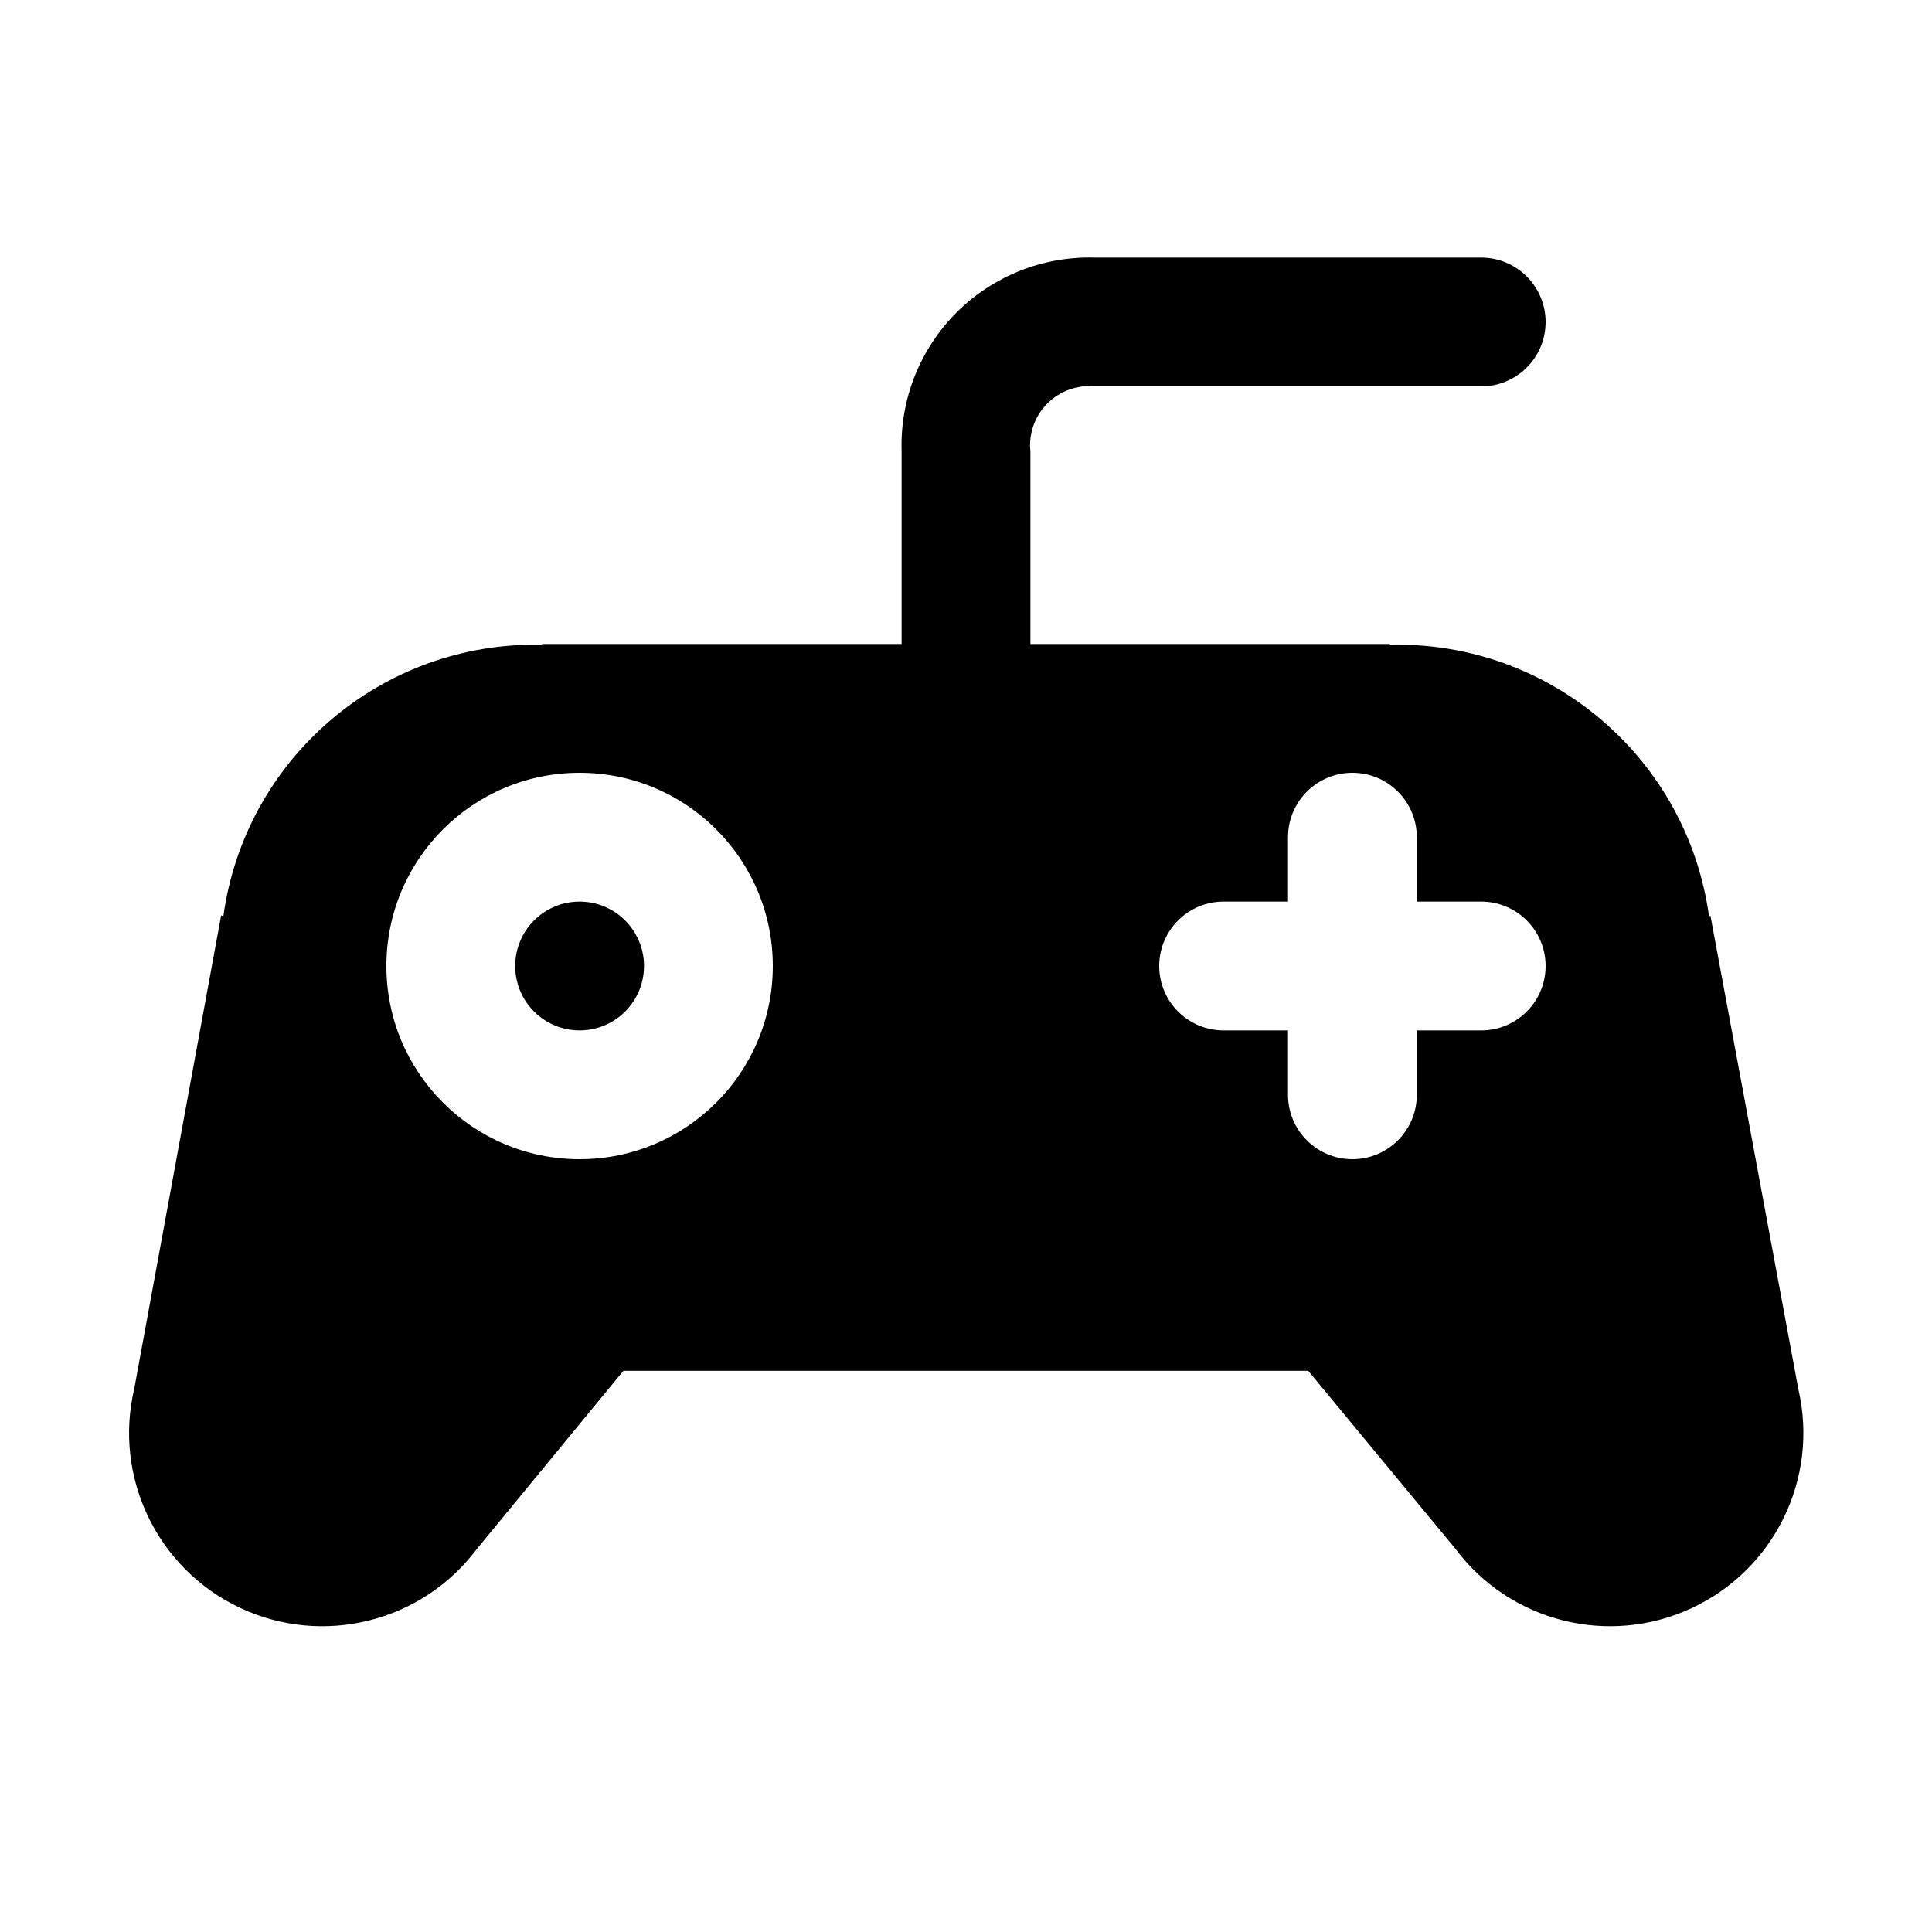
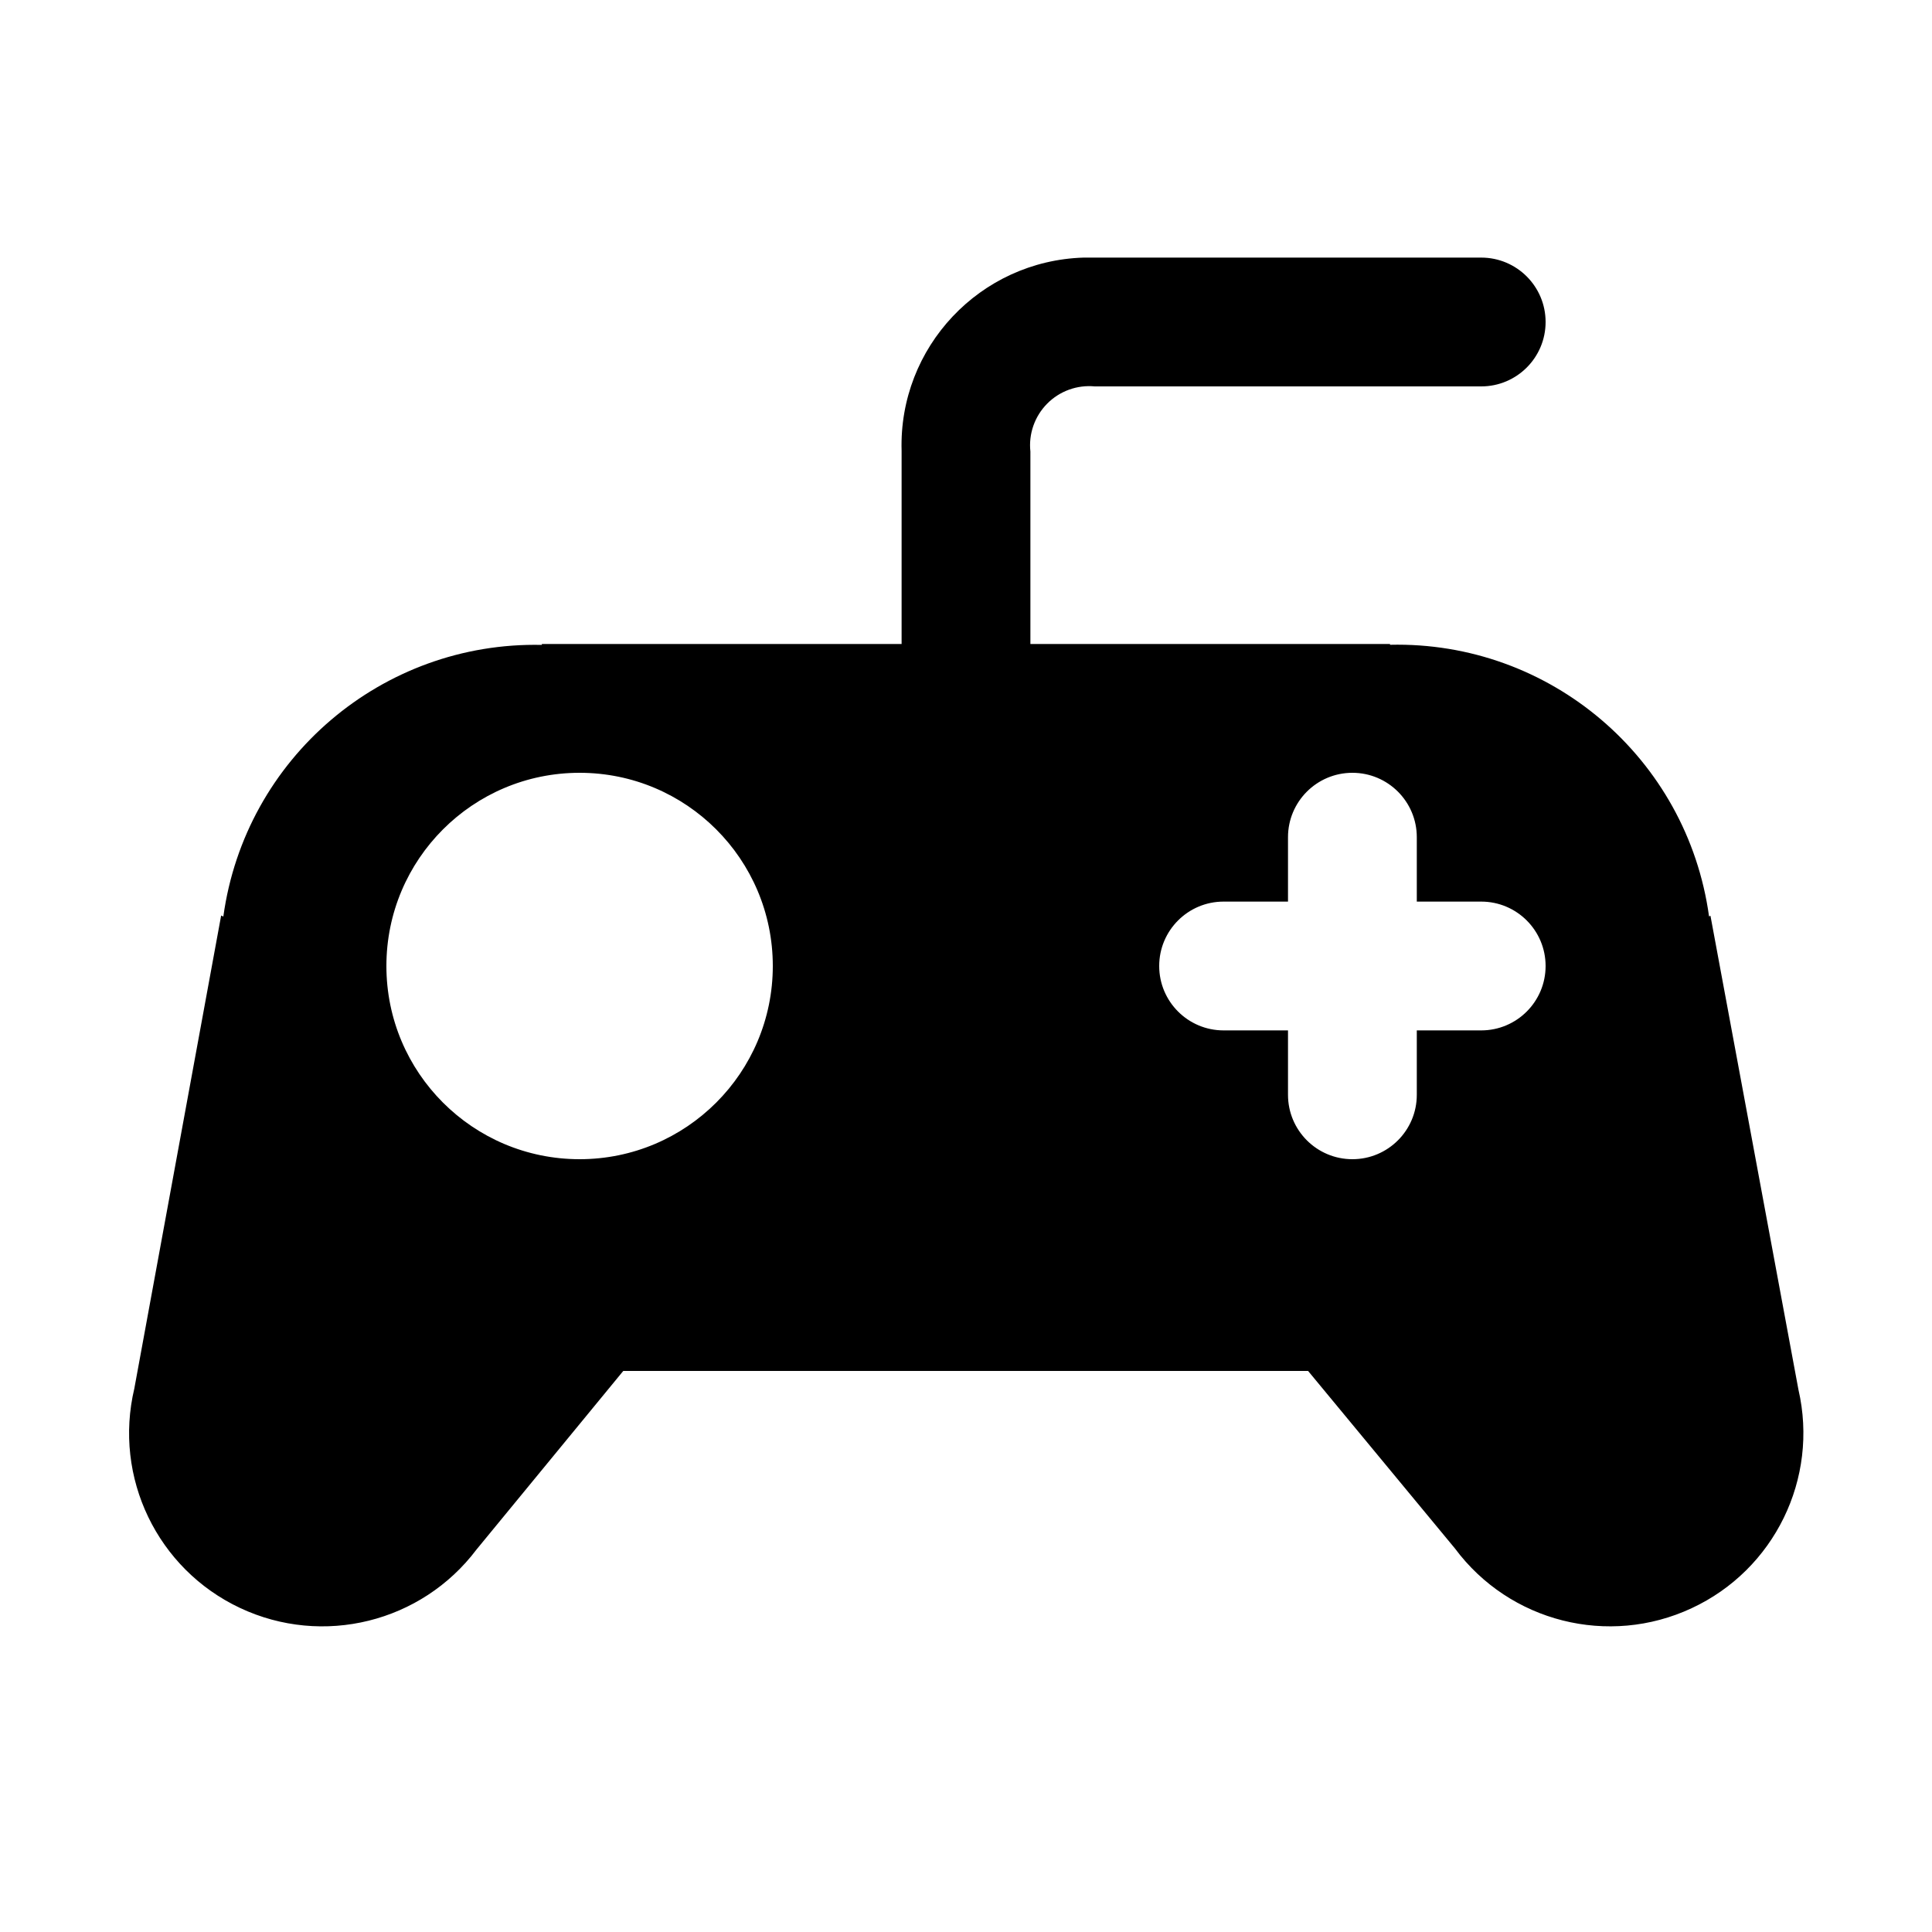
<svg xmlns="http://www.w3.org/2000/svg" width="15" height="15" viewBox="0 0 15 15">
-   <path d="M5,7.5A.5.5,0,1,1,4.5,7,.5.5,0,0,1,5,7.5Zm8.135,4.985a1.5,1.5,0,0,1-1.838-.464l-1.14-1.378H4.84L3.7,12.029h0a1.5,1.5,0,0,1-2.657-1.25l.674-3.672.017.008A2.443,2.443,0,0,1,4.208,5.006V5H7V3.5A1.458,1.458,0,0,1,8.5,2h3a.5.5,0,0,1,0,1h-3a.459.459,0,0,0-.5.506V5h2.792v.006a2.443,2.443,0,0,1,2.477,2.109l.011-.005.683,3.679h0A1.5,1.5,0,0,1,13.135,12.485ZM6,7.5A1.5,1.5,0,1,0,4.5,9,1.5,1.5,0,0,0,6,7.5Zm6,0a.5.5,0,0,0-.5-.5H11V6.5a.5.5,0,0,0-1,0V7H9.5a.5.5,0,0,0,0,1H10v.5a.5.5,0,0,0,1,0V8h.5A.5.5,0,0,0,12,7.5Z" />
+   <path d="M13.134,12.486a1.5,1.5,0,0,1-1.838-.464l-1.14-1.378H4.839L3.7,12.03h0a1.5,1.5,0,0,1-2.657-1.25l.674-3.672.017.008A2.443,2.443,0,0,1,4.207,5.007V5H7V3.5A1.458,1.458,0,0,1,8.413,2H11.5a.5.5,0,0,1,0,1h-3a.459.459,0,0,0-.5.506V5h2.792v.006a2.443,2.443,0,0,1,2.477,2.109l.011-.005.683,3.679h0A1.5,1.5,0,0,1,13.134,12.486ZM6,7.5A1.5,1.5,0,1,0,4.5,9,1.5,1.5,0,0,0,6,7.5Zm6,0a.5.5,0,0,0-.5-.5H11V6.5a.5.5,0,0,0-1,0V7H9.5a.5.5,0,0,0,0,1H10v.5a.5.5,0,0,0,1,0V8h.5A.5.5,0,0,0,12,7.5Z" />
</svg>
